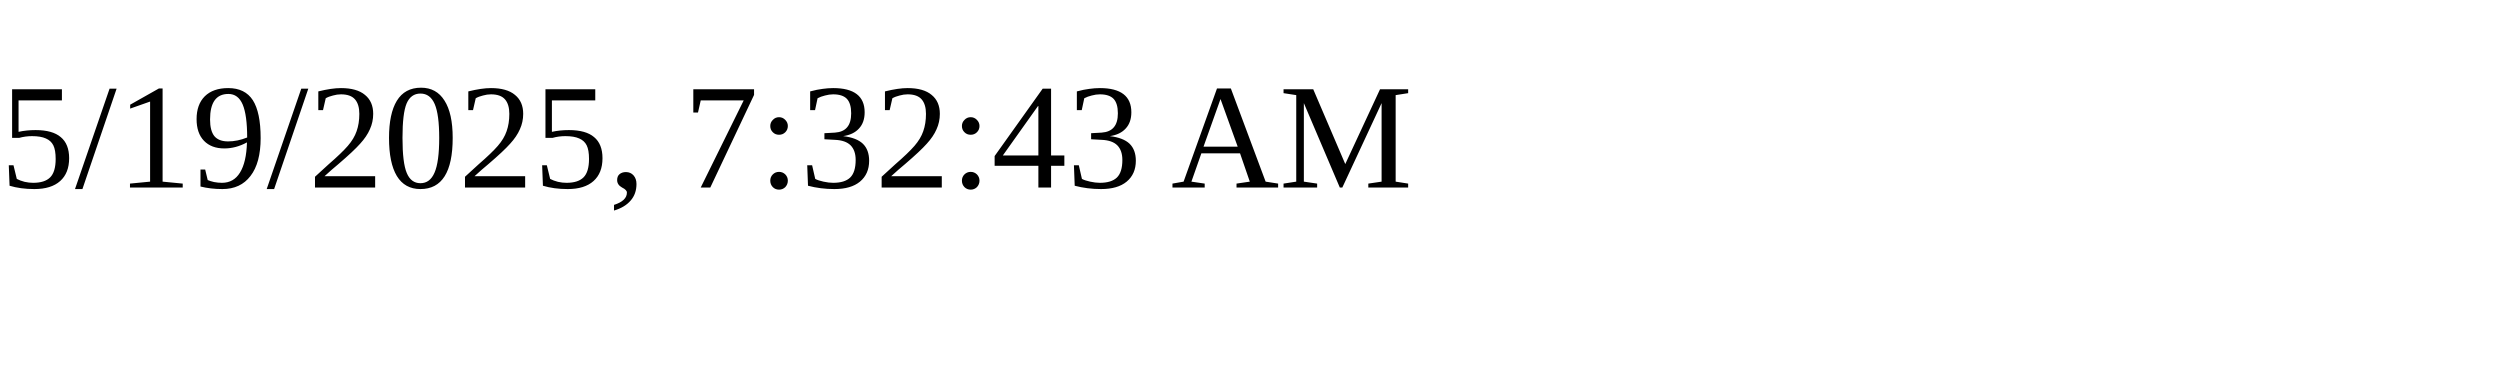
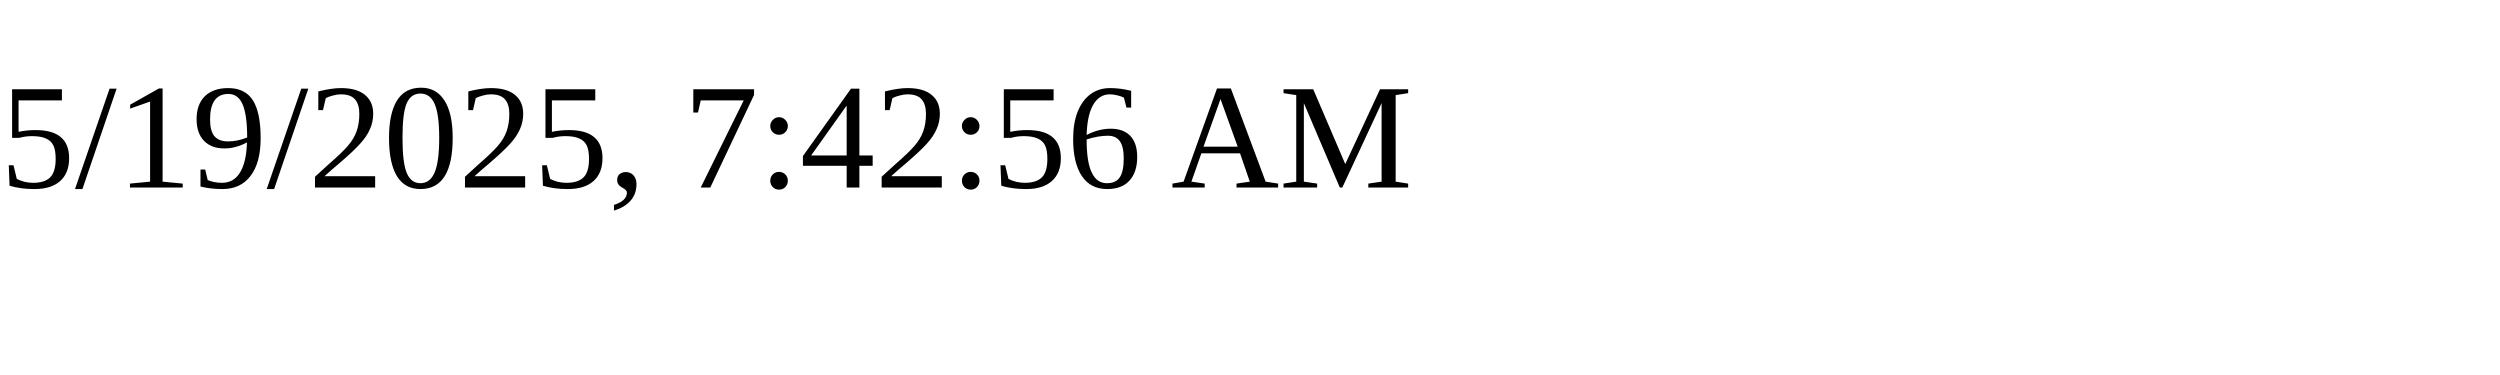
<svg xmlns="http://www.w3.org/2000/svg" height="30" width="200">
-   <text x="0" y="15">5/19/2025, 7:32:43 AM</text>
+   <text x="0" y="15">5/19/2025, 7:42:56 AM</text>
</svg>
